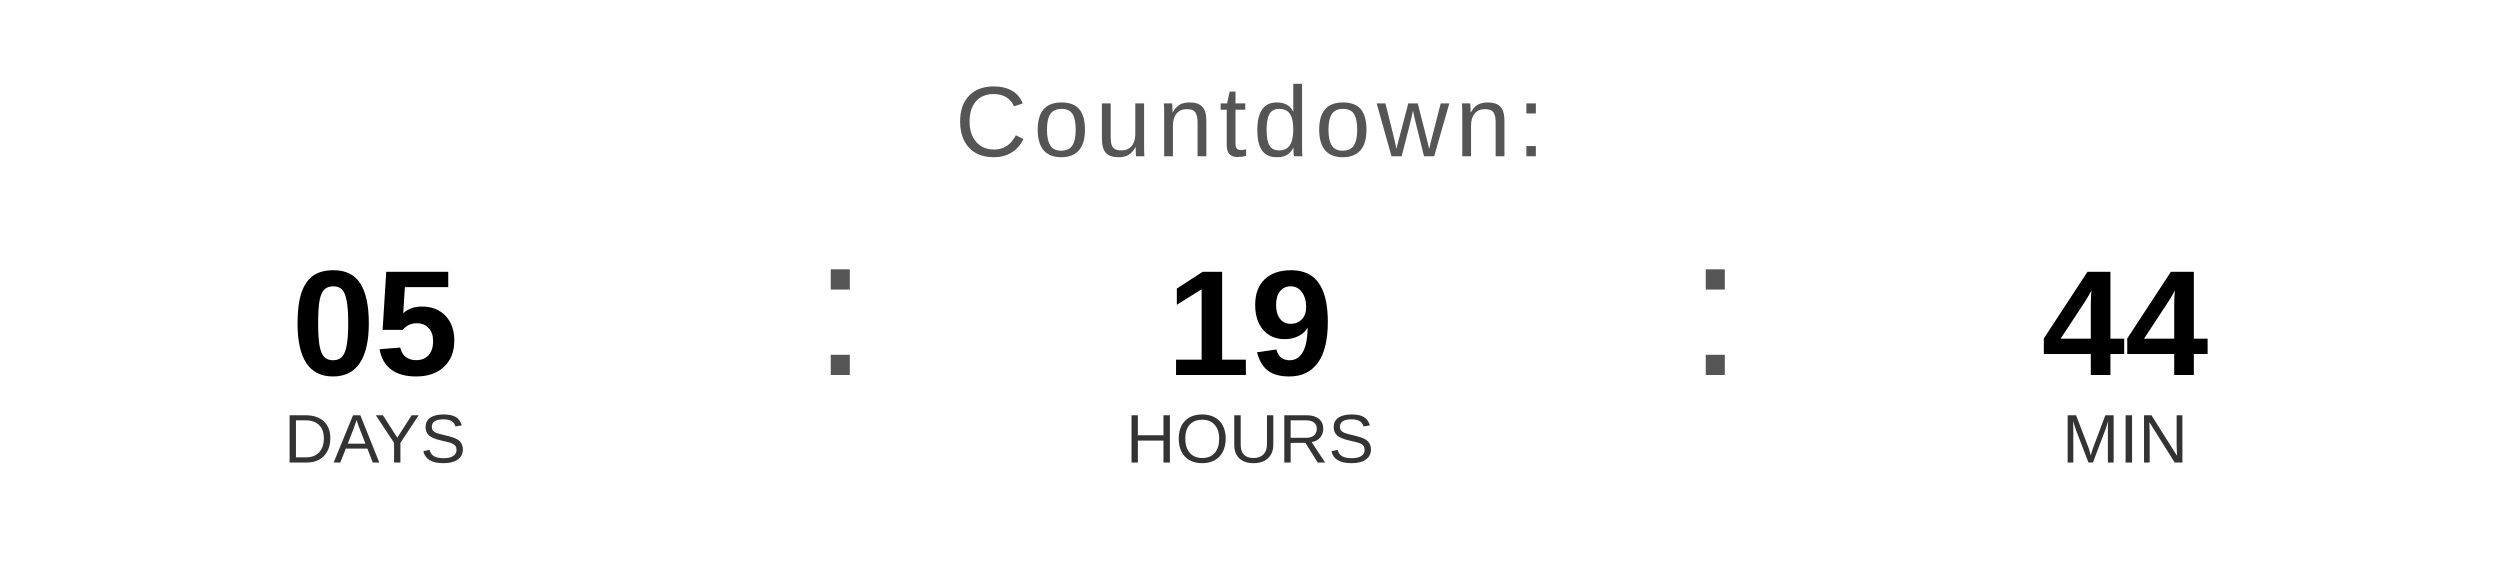
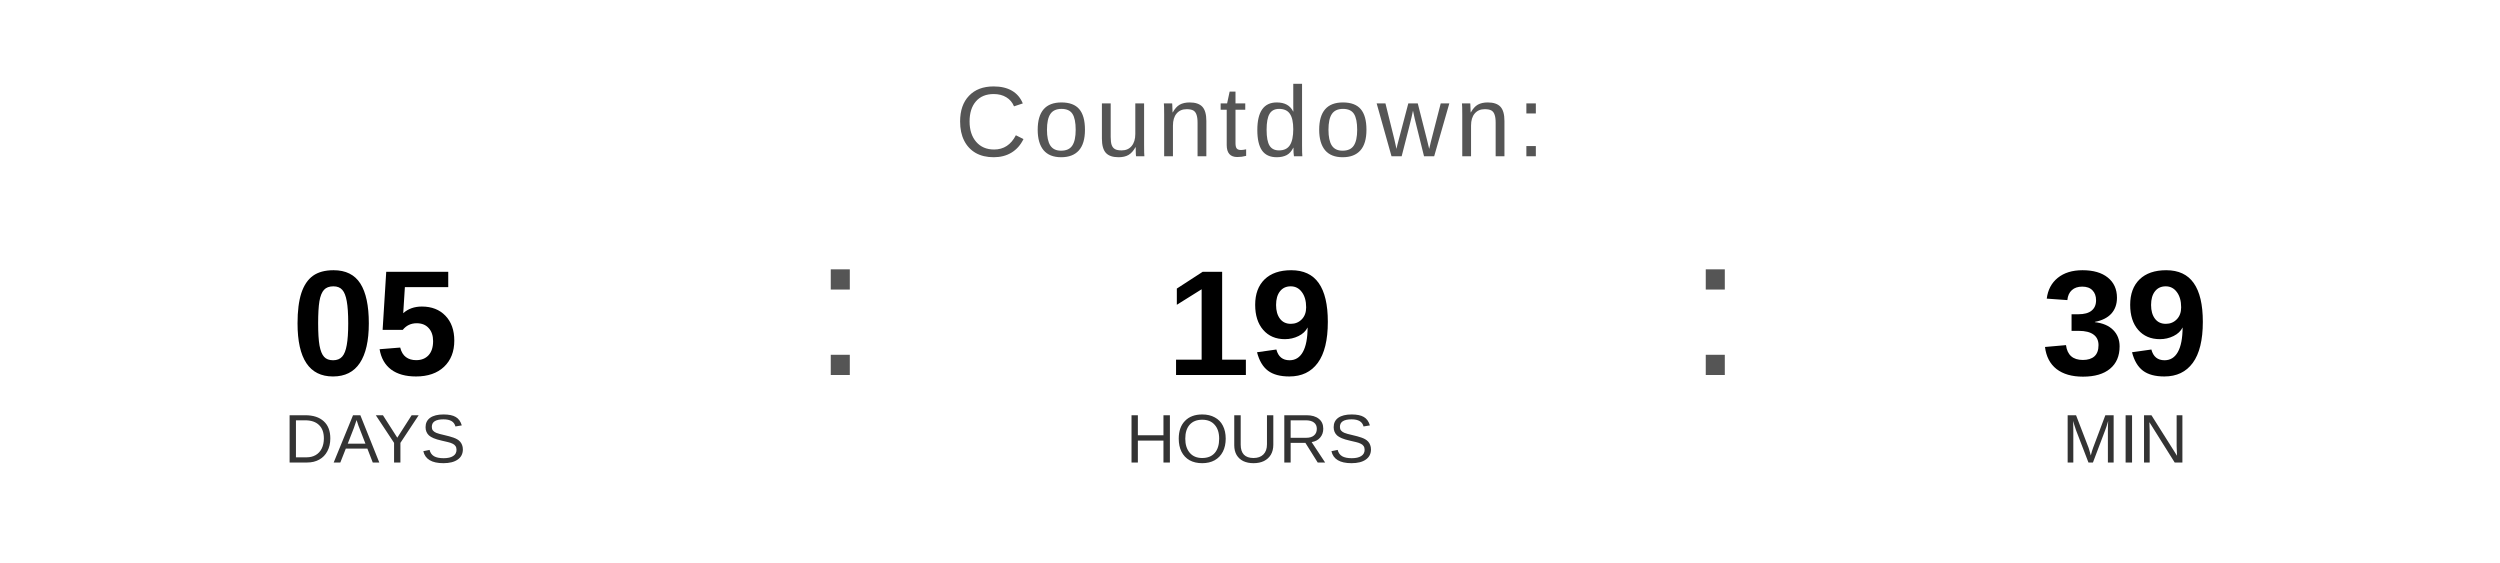
<svg xmlns="http://www.w3.org/2000/svg" width="400" height="90" viewBox="0 0 400 90">
  <text x="200" y="25" font-family="Arial, Helvetica, sans-serif" font-size="16" fill="#555555" text-anchor="middle" letter-spacing="1">
    Countdown:
  </text>
  <text x="60" y="60" font-family="Arial, Helvetica, sans-serif" font-size="24" font-weight="bold" fill="#000000" text-anchor="middle">05</text>
  <text x="60" y="74" font-family="Arial, Helvetica, sans-serif" font-size="11" fill="#333333" text-anchor="middle">DAYS</text>
  <text x="130" y="60" font-family="Arial, sans-serif" font-size="32" fill="#555555">:</text>
  <text x="200" y="60" font-family="Arial, Helvetica, sans-serif" font-size="24" font-weight="bold" fill="#000000" text-anchor="middle">19</text>
  <text x="200" y="74" font-family="Arial, Helvetica, sans-serif" font-size="11" fill="#333333" text-anchor="middle">HOURS</text>
  <text x="270" y="60" font-family="Arial, sans-serif" font-size="32" fill="#555555">:</text>
-   <text x="340" y="60" font-family="Arial, Helvetica, sans-serif" font-size="24" font-weight="bold" fill="#000000" text-anchor="middle">44</text>
+   <text x="340" y="60" font-family="Arial, Helvetica, sans-serif" font-size="24" font-weight="bold" fill="#000000" text-anchor="middle">39</text>
  <text x="340" y="74" font-family="Arial, Helvetica, sans-serif" font-size="11" fill="#333333" text-anchor="middle">MIN</text>
</svg>
